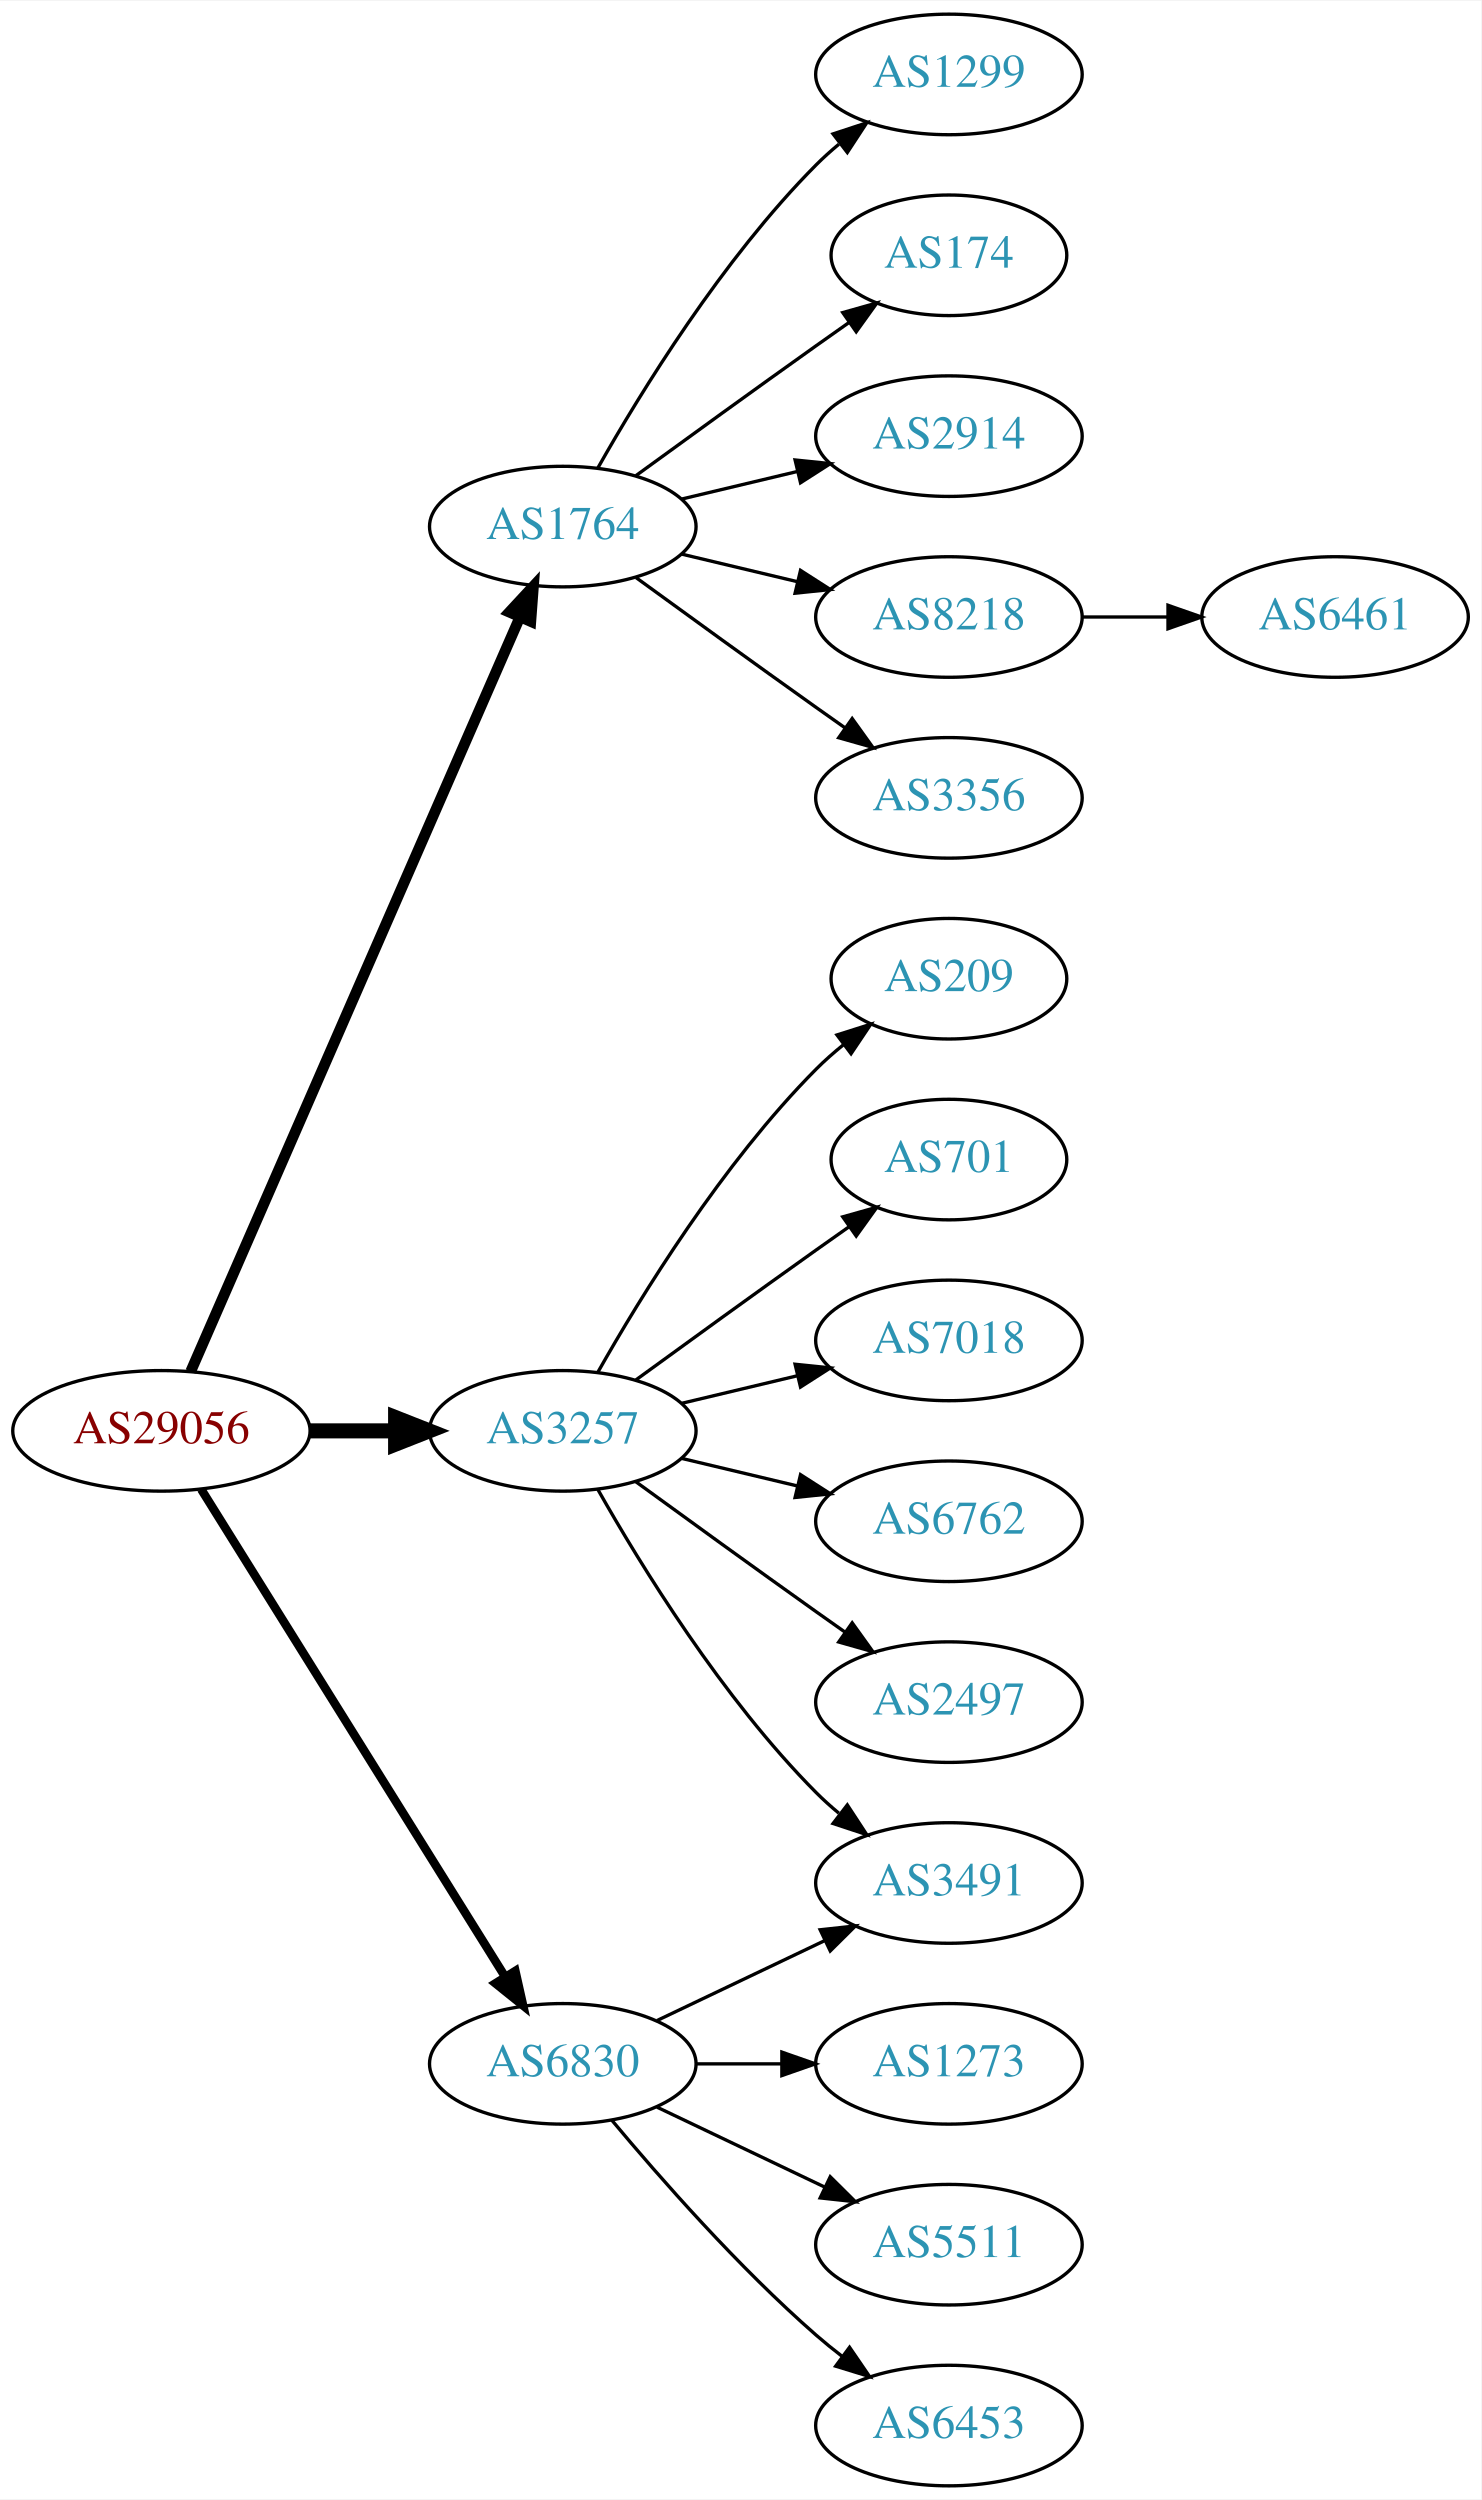
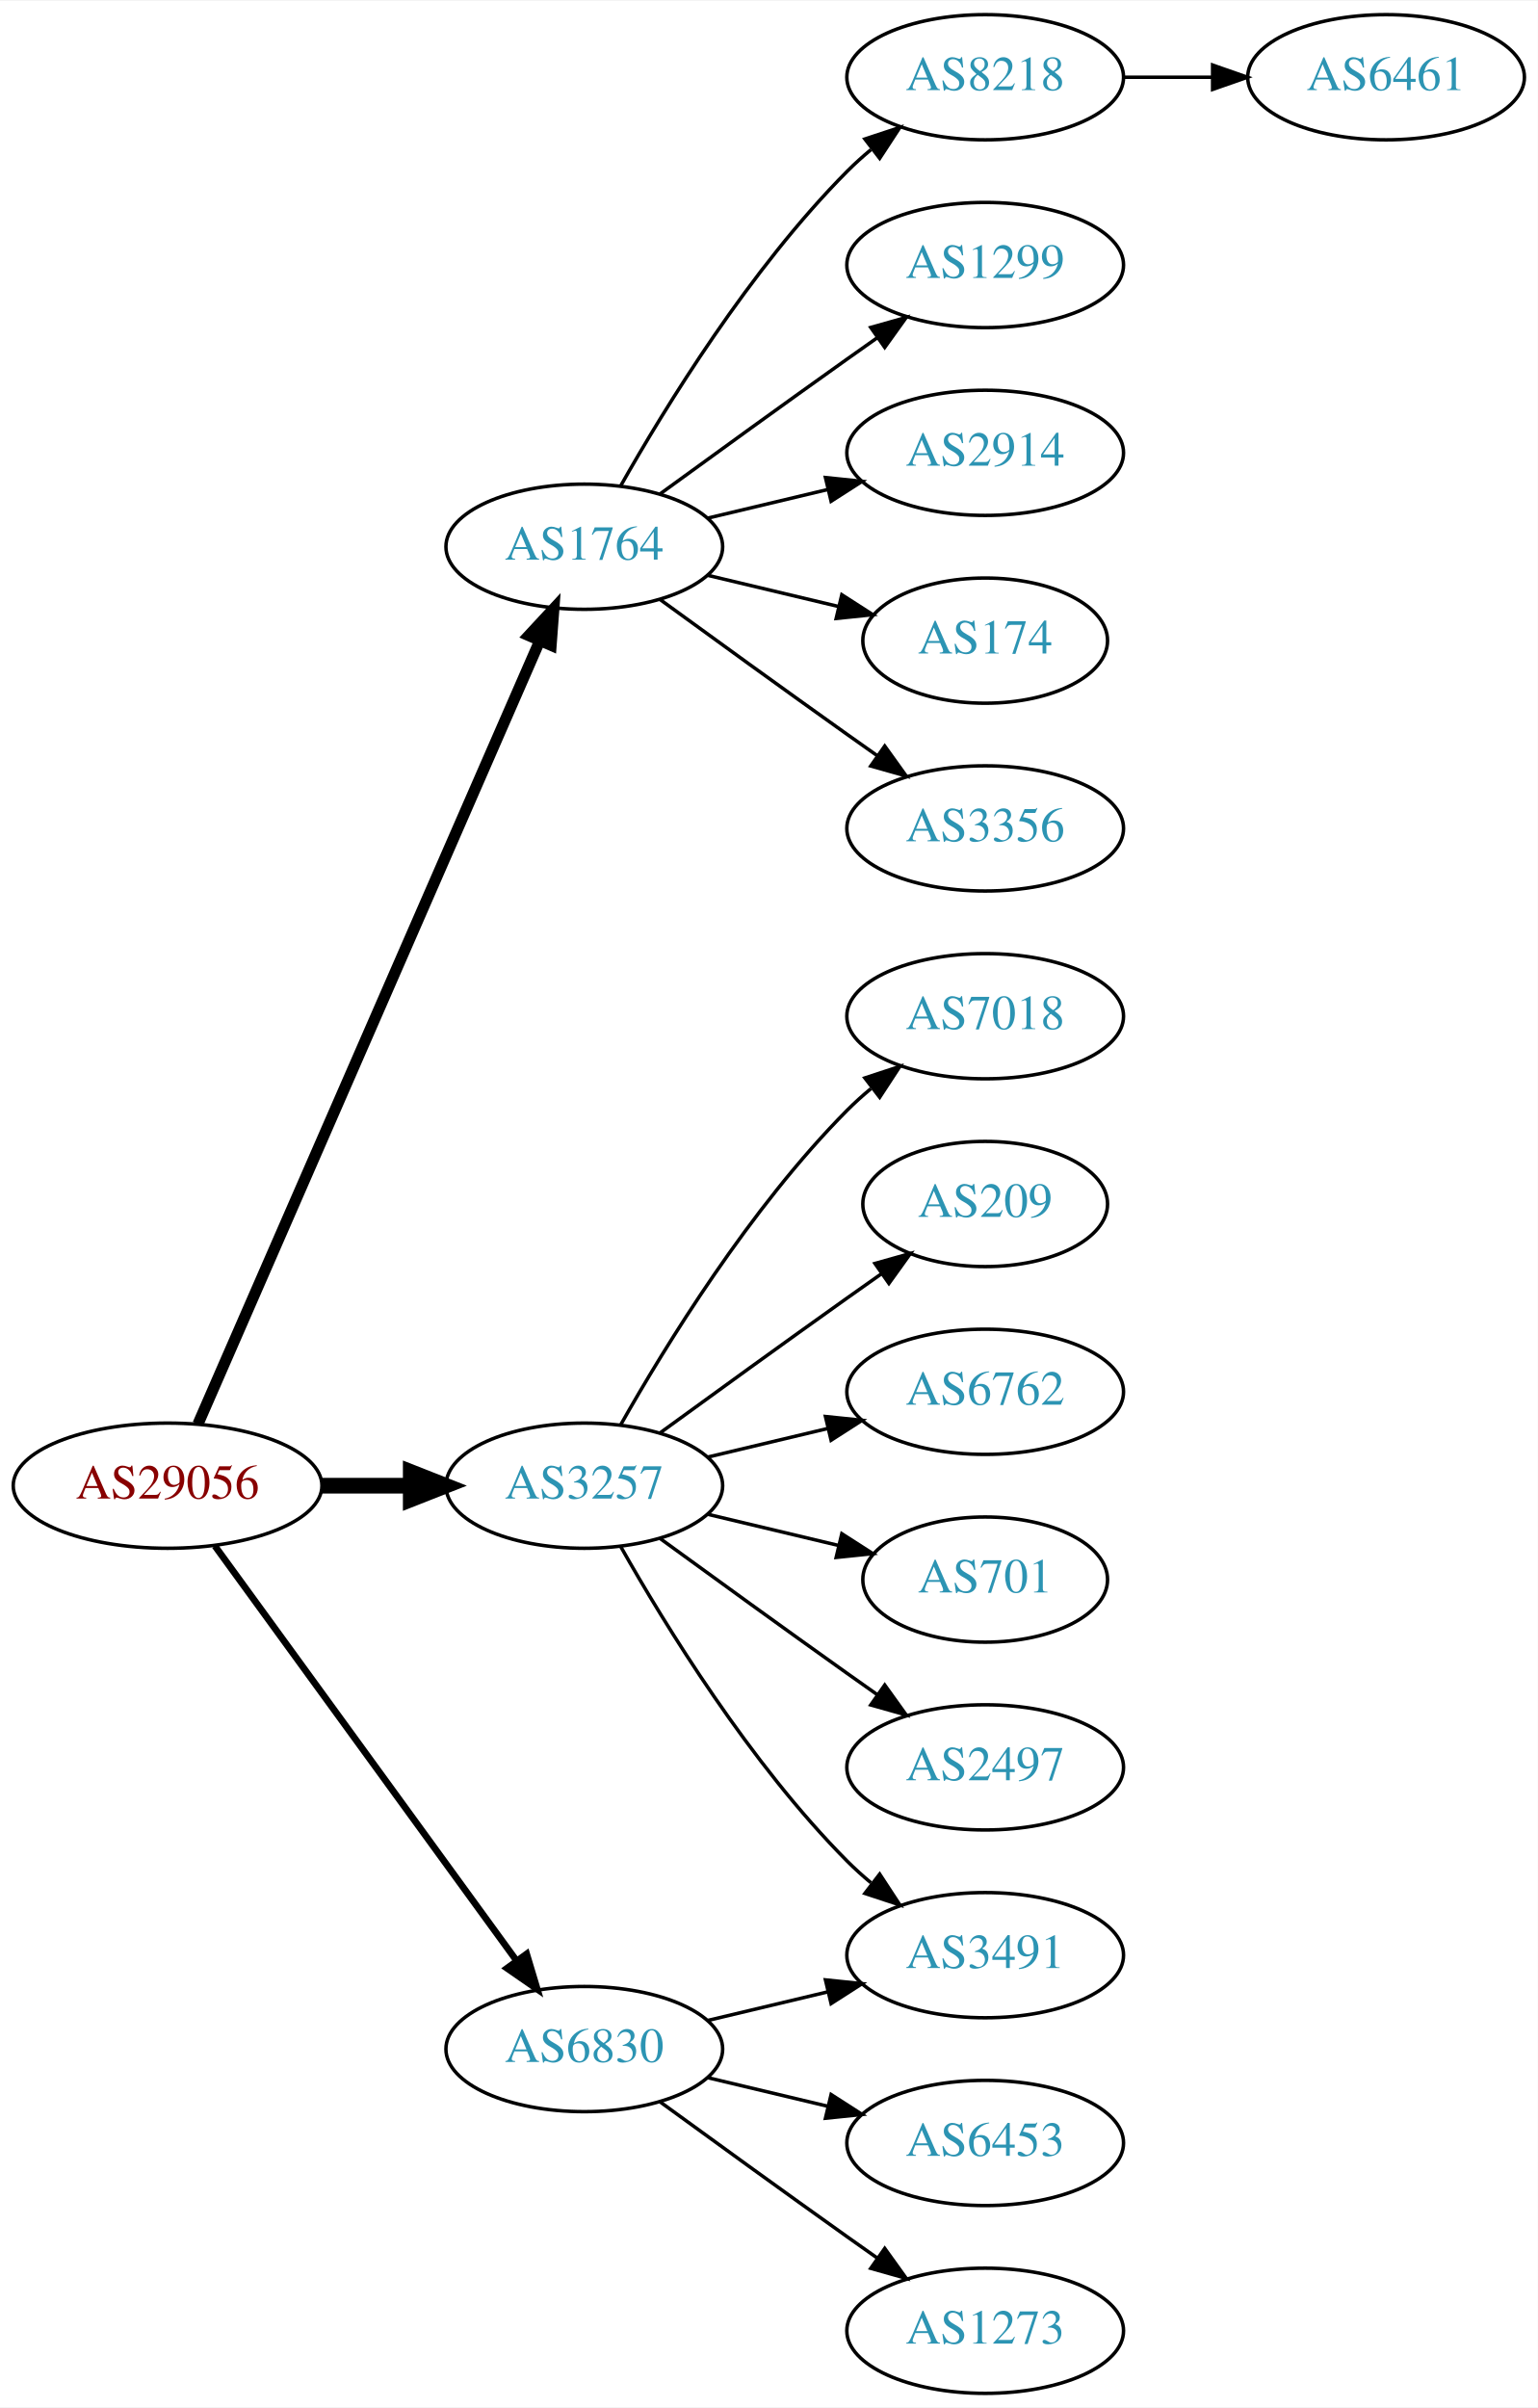
- <svg xmlns="http://www.w3.org/2000/svg" xmlns:xlink="http://www.w3.org/1999/xlink" width="442pt" height="746pt" viewBox="0.00 0.00 442.27 746.00">
-   <g id="graph0" class="graph" transform="scale(1 1) rotate(0) translate(4 742)">
-     <polygon fill="white" stroke="none" points="-4,4 -4,-742 438.271,-742 438.271,4 -4,4" />
+ <svg xmlns="http://www.w3.org/2000/svg" xmlns:xlink="http://www.w3.org/1999/xlink" width="442pt" height="692pt" viewBox="0.00 0.00 442.27 692.00">
+   <g id="graph0" class="graph" transform="scale(1 1) rotate(0) translate(4 688)">
+     <polygon fill="white" stroke="none" points="-4,4 -4,-688 438.271,-688 438.271,4 -4,4" />
    <g id="node1" class="node">
      <g id="a_node1">
        <a xlink:href="/asn/29056" xlink:title="AS29056 ~ Citycom Telekommunikation GmbH [AT]">
-           <ellipse fill="#ffffff" stroke="black" cx="44.196" cy="-315" rx="44.393" ry="18" />
-           <text text-anchor="middle" x="44.196" y="-311.3" font-family="Times,serif" font-size="14.00" fill="#880000">AS29056</text>
+           <ellipse fill="#ffffff" stroke="black" cx="44.196" cy="-261" rx="44.393" ry="18" />
+           <text text-anchor="middle" x="44.196" y="-257.3" font-family="Times,serif" font-size="14.00" fill="#880000">AS29056</text>
        </a>
      </g>
    </g>
    <g id="node2" class="node">
      <g id="a_node2">
        <a xlink:href="/asn/1764" xlink:title="AS1764 ~ NEXTLAYER-AS [AT]">
-           <ellipse fill="#ffffff" stroke="black" cx="164.039" cy="-585" rx="39.794" ry="18" />
-           <text text-anchor="middle" x="164.039" y="-581.3" font-family="Times,serif" font-size="14.00" fill="#2c94b3">AS1764</text>
+           <ellipse fill="#ffffff" stroke="black" cx="164.039" cy="-531" rx="39.794" ry="18" />
+           <text text-anchor="middle" x="164.039" y="-527.3" font-family="Times,serif" font-size="14.00" fill="#2c94b3">AS1764</text>
        </a>
      </g>
    </g>
    <g id="edge1" class="edge">
-       <path fill="none" stroke="black" stroke-width="3.214" d="M52.928,-332.715C73.029,-378.771 127.038,-502.514 151.141,-557.739" />
-       <polygon fill="black" stroke="black" stroke-width="3.214" points="148.07,-559.454 155.278,-567.219 154.486,-556.654 148.07,-559.454" />
+       <path fill="none" stroke="black" stroke-width="3.214" d="M52.928,-278.715C73.029,-324.771 127.038,-448.514 151.141,-503.739" />
+       <polygon fill="black" stroke="black" stroke-width="3.214" points="148.07,-505.454 155.278,-513.219 154.486,-502.654 148.07,-505.454" />
    </g>
    <g id="node3" class="node">
      <g id="a_node3">
        <a xlink:href="/asn/3257" xlink:title="AS3257 ~ GTT [DE]">
-           <ellipse fill="#ffffff" stroke="black" cx="164.039" cy="-315" rx="39.794" ry="18" />
-           <text text-anchor="middle" x="164.039" y="-311.3" font-family="Times,serif" font-size="14.00" fill="#2c94b3">AS3257</text>
+           <ellipse fill="#ffffff" stroke="black" cx="164.039" cy="-261" rx="39.794" ry="18" />
+           <text text-anchor="middle" x="164.039" y="-257.3" font-family="Times,serif" font-size="14.00" fill="#2c94b3">AS3257</text>
        </a>
      </g>
    </g>
    <g id="edge2" class="edge">
-       <path fill="none" stroke="black" stroke-width="4.5" d="M88.407,-315C96.72,-315 105.482,-315 113.965,-315" />
-       <polygon fill="black" stroke="black" stroke-width="4.5" points="114.123,-318.938 124.123,-315 114.123,-311.063 114.123,-318.938" />
+       <path fill="none" stroke="black" stroke-width="4.5" d="M88.407,-261C96.72,-261 105.482,-261 113.965,-261" />
+       <polygon fill="black" stroke="black" stroke-width="4.5" points="114.123,-264.938 124.123,-261 114.123,-257.063 114.123,-264.938" />
    </g>
    <g id="node4" class="node">
      <g id="a_node4">
        <a xlink:href="/asn/6830" xlink:title="AS6830 ~ LGI-UPC [AT]">
-           <ellipse fill="#ffffff" stroke="black" cx="164.039" cy="-126" rx="39.794" ry="18" />
-           <text text-anchor="middle" x="164.039" y="-122.3" font-family="Times,serif" font-size="14.00" fill="#2c94b3">AS6830</text>
+           <ellipse fill="#ffffff" stroke="black" cx="164.039" cy="-99" rx="39.794" ry="18" />
+           <text text-anchor="middle" x="164.039" y="-95.3" font-family="Times,serif" font-size="14.00" fill="#2c94b3">AS6830</text>
        </a>
      </g>
    </g>
    <g id="edge3" class="edge">
-       <path fill="none" stroke="black" stroke-width="2.571" d="M56.071,-297.558C76.855,-264.225 122.315,-191.314 146.744,-152.134" />
-       <polygon fill="black" stroke="black" stroke-width="2.571" points="149.869,-153.737 152.19,-143.4 143.929,-150.034 149.869,-153.737" />
+       <path fill="none" stroke="black" stroke-width="1.929" d="M57.807,-243.663C78.628,-215.04 120.29,-157.767 144.479,-124.514" />
+       <polygon fill="black" stroke="black" stroke-width="1.929" points="147.466,-126.358 150.518,-116.212 141.805,-122.24 147.466,-126.358" />
    </g>
    <g id="node5" class="node">
      <g id="a_node5">
-         <a xlink:href="/asn/1299" xlink:title="AS1299 ~ Telia Carrier [EU]">
-           <ellipse fill="#ffffff" stroke="black" cx="279.332" cy="-720" rx="39.794" ry="18" />
-           <text text-anchor="middle" x="279.332" y="-716.3" font-family="Times,serif" font-size="14.00" fill="#2c94b3">AS1299</text>
+         <a xlink:href="/asn/8218" xlink:title="AS8218 ~ legacy Neotelecoms [FR]">
+           <ellipse fill="#ffffff" stroke="black" cx="279.332" cy="-666" rx="39.794" ry="18" />
+           <text text-anchor="middle" x="279.332" y="-662.3" font-family="Times,serif" font-size="14.00" fill="#2c94b3">AS8218</text>
        </a>
      </g>
    </g>
    <g id="edge4" class="edge">
-       <path fill="none" stroke="black" d="M174.498,-602.49C187.28,-625.096 211.712,-664.886 239.685,-693 241.796,-695.121 244.092,-697.188 246.477,-699.171" />
-       <polygon fill="black" stroke="black" points="244.73,-702.242 254.793,-705.556 248.993,-696.69 244.73,-702.242" />
+       <path fill="none" stroke="black" d="M174.498,-548.49C187.28,-571.096 211.712,-610.886 239.685,-639 241.796,-641.121 244.092,-643.188 246.477,-645.171" />
+       <polygon fill="black" stroke="black" points="244.73,-648.242 254.793,-651.556 248.993,-642.69 244.73,-648.242" />
    </g>
    <g id="node6" class="node">
      <g id="a_node6">
-         <a xlink:href="/asn/174" xlink:title="AS174 ~ Cogent Communications [US]">
-           <ellipse fill="#ffffff" stroke="black" cx="279.332" cy="-666" rx="35.194" ry="18" />
-           <text text-anchor="middle" x="279.332" y="-662.3" font-family="Times,serif" font-size="14.00" fill="#2c94b3">AS174</text>
+         <a xlink:href="/asn/1299" xlink:title="AS1299 ~ Telia Carrier [EU]">
+           <ellipse fill="#ffffff" stroke="black" cx="279.332" cy="-612" rx="39.794" ry="18" />
+           <text text-anchor="middle" x="279.332" y="-608.3" font-family="Times,serif" font-size="14.00" fill="#2c94b3">AS1299</text>
        </a>
      </g>
    </g>
    <g id="edge5" class="edge">
-       <path fill="none" stroke="black" d="M185.887,-600.222C200.821,-611.091 221.435,-626.025 239.685,-639 242.895,-641.282 246.264,-643.661 249.619,-646.018" />
-       <polygon fill="black" stroke="black" points="247.631,-648.899 257.83,-651.77 251.647,-643.166 247.631,-648.899" />
+       <path fill="none" stroke="black" d="M185.887,-546.222C200.821,-557.091 221.435,-572.025 239.685,-585 242.506,-587.005 245.449,-589.085 248.397,-591.159" />
+       <polygon fill="black" stroke="black" points="246.424,-594.05 256.621,-596.926 250.443,-588.319 246.424,-594.05" />
    </g>
    <g id="node7" class="node">
      <g id="a_node7">
        <a xlink:href="/asn/2914" xlink:title="AS2914 ~ NTT America, Inc. [US]">
-           <ellipse fill="#ffffff" stroke="black" cx="279.332" cy="-612" rx="39.794" ry="18" />
-           <text text-anchor="middle" x="279.332" y="-608.3" font-family="Times,serif" font-size="14.00" fill="#2c94b3">AS2914</text>
+           <ellipse fill="#ffffff" stroke="black" cx="279.332" cy="-558" rx="39.794" ry="18" />
+           <text text-anchor="middle" x="279.332" y="-554.3" font-family="Times,serif" font-size="14.00" fill="#2c94b3">AS2914</text>
        </a>
      </g>
    </g>
    <g id="edge6" class="edge">
-       <path fill="none" stroke="black" d="M199.646,-593.248C210.517,-595.838 222.671,-598.735 234.114,-601.462" />
-       <polygon fill="black" stroke="black" points="233.397,-604.889 243.936,-603.803 235.02,-598.08 233.397,-604.889" />
+       <path fill="none" stroke="black" d="M199.646,-539.248C210.517,-541.838 222.671,-544.735 234.114,-547.462" />
+       <polygon fill="black" stroke="black" points="233.397,-550.889 243.936,-549.803 235.02,-544.08 233.397,-550.889" />
    </g>
    <g id="node8" class="node">
      <g id="a_node8">
-         <a xlink:href="/asn/8218" xlink:title="AS8218 ~ legacy Neotelecoms [FR]">
-           <ellipse fill="#ffffff" stroke="black" cx="279.332" cy="-558" rx="39.794" ry="18" />
-           <text text-anchor="middle" x="279.332" y="-554.3" font-family="Times,serif" font-size="14.00" fill="#2c94b3">AS8218</text>
+         <a xlink:href="/asn/174" xlink:title="AS174 ~ Cogent Communications [US]">
+           <ellipse fill="#ffffff" stroke="black" cx="279.332" cy="-504" rx="35.194" ry="18" />
+           <text text-anchor="middle" x="279.332" y="-500.3" font-family="Times,serif" font-size="14.00" fill="#2c94b3">AS174</text>
        </a>
      </g>
    </g>
    <g id="edge7" class="edge">
-       <path fill="none" stroke="black" d="M199.646,-576.752C210.517,-574.162 222.671,-571.265 234.114,-568.538" />
-       <polygon fill="black" stroke="black" points="235.02,-571.92 243.936,-566.197 233.397,-565.111 235.02,-571.92" />
+       <path fill="none" stroke="black" d="M199.646,-522.752C211.44,-519.942 224.745,-516.771 237.013,-513.847" />
+       <polygon fill="black" stroke="black" points="238.101,-517.186 247.018,-511.463 236.479,-510.376 238.101,-517.186" />
    </g>
    <g id="node9" class="node">
      <g id="a_node9">
        <a xlink:href="/asn/3356" xlink:title="AS3356 ~ Level 3 Parent, LLC [US]">
-           <ellipse fill="#ffffff" stroke="black" cx="279.332" cy="-504" rx="39.794" ry="18" />
-           <text text-anchor="middle" x="279.332" y="-500.3" font-family="Times,serif" font-size="14.00" fill="#2c94b3">AS3356</text>
+           <ellipse fill="#ffffff" stroke="black" cx="279.332" cy="-450" rx="39.794" ry="18" />
+           <text text-anchor="middle" x="279.332" y="-446.3" font-family="Times,serif" font-size="14.00" fill="#2c94b3">AS3356</text>
        </a>
      </g>
    </g>
    <g id="edge8" class="edge">
-       <path fill="none" stroke="black" d="M185.887,-569.778C200.821,-558.909 221.435,-543.975 239.685,-531 242.506,-528.995 245.449,-526.915 248.397,-524.841" />
-       <polygon fill="black" stroke="black" points="250.443,-527.681 256.621,-519.074 246.424,-521.95 250.443,-527.681" />
+       <path fill="none" stroke="black" d="M185.887,-515.778C200.821,-504.909 221.435,-489.975 239.685,-477 242.506,-474.995 245.449,-472.915 248.397,-470.841" />
+       <polygon fill="black" stroke="black" points="250.443,-473.681 256.621,-465.074 246.424,-467.95 250.443,-473.681" />
    </g>
    <g id="node11" class="node">
      <g id="a_node11">
-         <a xlink:href="/asn/209" xlink:title="AS209 ~ CenturyLink Communications, LLC [US]">
-           <ellipse fill="#ffffff" stroke="black" cx="279.332" cy="-450" rx="35.194" ry="18" />
-           <text text-anchor="middle" x="279.332" y="-446.3" font-family="Times,serif" font-size="14.00" fill="#2c94b3">AS209</text>
+         <a xlink:href="/asn/7018" xlink:title="AS7018 ~ AT&amp;T Services, Inc. [US]">
+           <ellipse fill="#ffffff" stroke="black" cx="279.332" cy="-396" rx="39.794" ry="18" />
+           <text text-anchor="middle" x="279.332" y="-392.3" font-family="Times,serif" font-size="14.00" fill="#2c94b3">AS7018</text>
        </a>
      </g>
    </g>
    <g id="edge10" class="edge">
-       <path fill="none" stroke="black" d="M174.498,-332.49C187.28,-355.096 211.712,-394.886 239.685,-423 242.185,-425.513 244.946,-427.949 247.807,-430.261" />
-       <polygon fill="black" stroke="black" points="245.905,-433.21 256.004,-436.413 250.108,-427.611 245.905,-433.21" />
+       <path fill="none" stroke="black" d="M174.498,-278.49C187.28,-301.096 211.712,-340.886 239.685,-369 241.796,-371.121 244.092,-373.188 246.477,-375.171" />
+       <polygon fill="black" stroke="black" points="244.73,-378.242 254.793,-381.556 248.993,-372.69 244.73,-378.242" />
    </g>
    <g id="node12" class="node">
      <g id="a_node12">
-         <a xlink:href="/asn/701" xlink:title="AS701 ~ UUNET [US]">
-           <ellipse fill="#ffffff" stroke="black" cx="279.332" cy="-396" rx="35.194" ry="18" />
-           <text text-anchor="middle" x="279.332" y="-392.3" font-family="Times,serif" font-size="14.00" fill="#2c94b3">AS701</text>
+         <a xlink:href="/asn/209" xlink:title="AS209 ~ CenturyLink Communications, LLC [US]">
+           <ellipse fill="#ffffff" stroke="black" cx="279.332" cy="-342" rx="35.194" ry="18" />
+           <text text-anchor="middle" x="279.332" y="-338.3" font-family="Times,serif" font-size="14.00" fill="#2c94b3">AS209</text>
        </a>
      </g>
    </g>
    <g id="edge11" class="edge">
-       <path fill="none" stroke="black" d="M185.887,-330.222C200.821,-341.091 221.435,-356.025 239.685,-369 242.895,-371.282 246.264,-373.661 249.619,-376.018" />
-       <polygon fill="black" stroke="black" points="247.631,-378.899 257.83,-381.77 251.647,-373.166 247.631,-378.899" />
+       <path fill="none" stroke="black" d="M185.887,-276.222C200.821,-287.091 221.435,-302.025 239.685,-315 242.895,-317.282 246.264,-319.661 249.619,-322.018" />
+       <polygon fill="black" stroke="black" points="247.631,-324.899 257.83,-327.77 251.647,-319.166 247.631,-324.899" />
    </g>
    <g id="node13" class="node">
      <g id="a_node13">
-         <a xlink:href="/asn/7018" xlink:title="AS7018 ~ AT&amp;T Services, Inc. [US]">
-           <ellipse fill="#ffffff" stroke="black" cx="279.332" cy="-342" rx="39.794" ry="18" />
-           <text text-anchor="middle" x="279.332" y="-338.3" font-family="Times,serif" font-size="14.00" fill="#2c94b3">AS7018</text>
-         </a>
-       </g>
-     </g>
-     <g id="edge12" class="edge">
-       <path fill="none" stroke="black" d="M199.646,-323.248C210.517,-325.838 222.671,-328.735 234.114,-331.462" />
-       <polygon fill="black" stroke="black" points="233.397,-334.889 243.936,-333.803 235.02,-328.08 233.397,-334.889" />
-     </g>
-     <g id="node14" class="node">
-       <g id="a_node14">
        <a xlink:href="/asn/6762" xlink:title="AS6762 ~ TELECOM ITALIA SPARKLE S.p.A. [IT]">
          <ellipse fill="#ffffff" stroke="black" cx="279.332" cy="-288" rx="39.794" ry="18" />
          <text text-anchor="middle" x="279.332" y="-284.3" font-family="Times,serif" font-size="14.00" fill="#2c94b3">AS6762</text>
        </a>
      </g>
    </g>
+     <g id="edge12" class="edge">
+       <path fill="none" stroke="black" d="M199.646,-269.248C210.517,-271.838 222.671,-274.735 234.114,-277.462" />
+       <polygon fill="black" stroke="black" points="233.397,-280.889 243.936,-279.803 235.02,-274.08 233.397,-280.889" />
+     </g>
+     <g id="node14" class="node">
+       <g id="a_node14">
+         <a xlink:href="/asn/701" xlink:title="AS701 ~ UUNET [US]">
+           <ellipse fill="#ffffff" stroke="black" cx="279.332" cy="-234" rx="35.194" ry="18" />
+           <text text-anchor="middle" x="279.332" y="-230.3" font-family="Times,serif" font-size="14.00" fill="#2c94b3">AS701</text>
+         </a>
+       </g>
+     </g>
    <g id="edge13" class="edge">
-       <path fill="none" stroke="black" d="M199.646,-306.752C210.517,-304.162 222.671,-301.265 234.114,-298.538" />
-       <polygon fill="black" stroke="black" points="235.02,-301.92 243.936,-296.197 233.397,-295.111 235.02,-301.92" />
+       <path fill="none" stroke="black" d="M199.646,-252.752C211.44,-249.942 224.745,-246.771 237.013,-243.847" />
+       <polygon fill="black" stroke="black" points="238.101,-247.186 247.018,-241.463 236.479,-240.376 238.101,-247.186" />
    </g>
    <g id="node15" class="node">
      <g id="a_node15">
        <a xlink:href="/asn/3491" xlink:title="AS3491 ~ PCCW Global, Inc. [US]">
-           <ellipse fill="#ffffff" stroke="black" cx="279.332" cy="-180" rx="39.794" ry="18" />
-           <text text-anchor="middle" x="279.332" y="-176.3" font-family="Times,serif" font-size="14.00" fill="#2c94b3">AS3491</text>
+           <ellipse fill="#ffffff" stroke="black" cx="279.332" cy="-126" rx="39.794" ry="18" />
+           <text text-anchor="middle" x="279.332" y="-122.3" font-family="Times,serif" font-size="14.00" fill="#2c94b3">AS3491</text>
        </a>
      </g>
    </g>
    <g id="edge14" class="edge">
-       <path fill="none" stroke="black" d="M174.498,-297.51C187.28,-274.904 211.712,-235.114 239.685,-207 241.796,-204.879 244.092,-202.812 246.477,-200.829" />
-       <polygon fill="black" stroke="black" points="248.993,-203.31 254.793,-194.444 244.73,-197.758 248.993,-203.31" />
+       <path fill="none" stroke="black" d="M174.498,-243.51C187.28,-220.904 211.712,-181.114 239.685,-153 241.796,-150.879 244.092,-148.812 246.477,-146.829" />
+       <polygon fill="black" stroke="black" points="248.993,-149.31 254.793,-140.444 244.73,-143.758 248.993,-149.31" />
    </g>
    <g id="node16" class="node">
      <g id="a_node16">
        <a xlink:href="/asn/2497" xlink:title="AS2497 ~ Internet Initiative Japan Inc. [JP]">
-           <ellipse fill="#ffffff" stroke="black" cx="279.332" cy="-234" rx="39.794" ry="18" />
-           <text text-anchor="middle" x="279.332" y="-230.3" font-family="Times,serif" font-size="14.00" fill="#2c94b3">AS2497</text>
+           <ellipse fill="#ffffff" stroke="black" cx="279.332" cy="-180" rx="39.794" ry="18" />
+           <text text-anchor="middle" x="279.332" y="-176.3" font-family="Times,serif" font-size="14.00" fill="#2c94b3">AS2497</text>
        </a>
      </g>
    </g>
    <g id="edge15" class="edge">
-       <path fill="none" stroke="black" d="M185.887,-299.778C200.821,-288.909 221.435,-273.975 239.685,-261 242.506,-258.995 245.449,-256.915 248.397,-254.841" />
-       <polygon fill="black" stroke="black" points="250.443,-257.681 256.621,-249.074 246.424,-251.95 250.443,-257.681" />
+       <path fill="none" stroke="black" d="M185.887,-245.778C200.821,-234.909 221.435,-219.975 239.685,-207 242.506,-204.995 245.449,-202.915 248.397,-200.841" />
+       <polygon fill="black" stroke="black" points="250.443,-203.681 256.621,-195.074 246.424,-197.95 250.443,-203.681" />
    </g>
    <g id="edge17" class="edge">
-       <path fill="none" stroke="black" d="M192.175,-138.934C207.169,-146.081 225.99,-155.052 242.213,-162.785" />
-       <polygon fill="black" stroke="black" points="240.884,-166.028 251.417,-167.171 243.895,-159.709 240.884,-166.028" />
+       <path fill="none" stroke="black" d="M199.646,-107.248C210.517,-109.838 222.671,-112.735 234.114,-115.462" />
+       <polygon fill="black" stroke="black" points="233.397,-118.889 243.936,-117.803 235.02,-112.08 233.397,-118.889" />
    </g>
    <g id="node17" class="node">
      <g id="a_node17">
-         <a xlink:href="/asn/1273" xlink:title="AS1273 ~ Vodafone Group PLC [EU]">
-           <ellipse fill="#ffffff" stroke="black" cx="279.332" cy="-126" rx="39.794" ry="18" />
-           <text text-anchor="middle" x="279.332" y="-122.3" font-family="Times,serif" font-size="14.00" fill="#2c94b3">AS1273</text>
+         <a xlink:href="/asn/6453" xlink:title="AS6453 ~ TATA COMMUNICATIONS (AMERICA) INC [US]">
+           <ellipse fill="#ffffff" stroke="black" cx="279.332" cy="-72" rx="39.794" ry="18" />
+           <text text-anchor="middle" x="279.332" y="-68.3" font-family="Times,serif" font-size="14.00" fill="#2c94b3">AS6453</text>
        </a>
      </g>
    </g>
    <g id="edge16" class="edge">
-       <path fill="none" stroke="black" d="M203.711,-126C211.914,-126 220.678,-126 229.21,-126" />
-       <polygon fill="black" stroke="black" points="229.449,-129.5 239.449,-126 229.449,-122.5 229.449,-129.5" />
+       <path fill="none" stroke="black" d="M199.646,-90.752C210.517,-88.162 222.671,-85.265 234.114,-82.538" />
+       <polygon fill="black" stroke="black" points="235.02,-85.92 243.936,-80.197 233.397,-79.111 235.02,-85.92" />
    </g>
    <g id="node18" class="node">
      <g id="a_node18">
-         <a xlink:href="/asn/5511" xlink:title="AS5511 ~ Orange S.A. [FR]">
-           <ellipse fill="#ffffff" stroke="black" cx="279.332" cy="-72" rx="39.794" ry="18" />
-           <text text-anchor="middle" x="279.332" y="-68.3" font-family="Times,serif" font-size="14.00" fill="#2c94b3">AS5511</text>
+         <a xlink:href="/asn/1273" xlink:title="AS1273 ~ Vodafone Group PLC [EU]">
+           <ellipse fill="#ffffff" stroke="black" cx="279.332" cy="-18" rx="39.794" ry="18" />
+           <text text-anchor="middle" x="279.332" y="-14.3" font-family="Times,serif" font-size="14.00" fill="#2c94b3">AS1273</text>
        </a>
      </g>
    </g>
    <g id="edge18" class="edge">
-       <path fill="none" stroke="black" d="M192.175,-113.066C207.169,-105.919 225.99,-96.948 242.213,-89.215" />
-       <polygon fill="black" stroke="black" points="243.895,-92.291 251.417,-84.829 240.884,-85.972 243.895,-92.291" />
-     </g>
-     <g id="node19" class="node">
-       <g id="a_node19">
-         <a xlink:href="/asn/6453" xlink:title="AS6453 ~ TATA COMMUNICATIONS (AMERICA) INC [US]">
-           <ellipse fill="#ffffff" stroke="black" cx="279.332" cy="-18" rx="39.794" ry="18" />
-           <text text-anchor="middle" x="279.332" y="-14.3" font-family="Times,serif" font-size="14.00" fill="#2c94b3">AS6453</text>
-         </a>
-       </g>
-     </g>
-     <g id="edge19" class="edge">
-       <path fill="none" stroke="black" d="M178.669,-109.183C192.951,-92.071 216.498,-65.255 239.685,-45 242.151,-42.846 244.789,-40.706 247.487,-38.628" />
-       <polygon fill="black" stroke="black" points="249.66,-41.375 255.641,-32.63 245.512,-35.736 249.66,-41.375" />
+       <path fill="none" stroke="black" d="M185.887,-83.778C200.821,-72.909 221.435,-57.975 239.685,-45 242.506,-42.995 245.449,-40.915 248.397,-38.841" />
+       <polygon fill="black" stroke="black" points="250.443,-41.681 256.621,-33.074 246.424,-35.95 250.443,-41.681" />
    </g>
    <g id="node10" class="node">
      <g id="a_node10">
        <a xlink:href="/asn/6461" xlink:title="AS6461 ~ Zayo Bandwidth [US]">
-           <ellipse fill="#ffffff" stroke="black" cx="394.625" cy="-558" rx="39.794" ry="18" />
-           <text text-anchor="middle" x="394.625" y="-554.3" font-family="Times,serif" font-size="14.00" fill="#2c94b3">AS6461</text>
+           <ellipse fill="#ffffff" stroke="black" cx="394.625" cy="-666" rx="39.794" ry="18" />
+           <text text-anchor="middle" x="394.625" y="-662.3" font-family="Times,serif" font-size="14.00" fill="#2c94b3">AS6461</text>
        </a>
      </g>
    </g>
    <g id="edge9" class="edge">
-       <path fill="none" stroke="black" d="M319.004,-558C327.207,-558 335.971,-558 344.503,-558" />
-       <polygon fill="black" stroke="black" points="344.742,-561.5 354.742,-558 344.742,-554.5 344.742,-561.5" />
+       <path fill="none" stroke="black" d="M319.004,-666C327.207,-666 335.971,-666 344.503,-666" />
+       <polygon fill="black" stroke="black" points="344.742,-669.5 354.742,-666 344.742,-662.5 344.742,-669.5" />
    </g>
  </g>
</svg>
